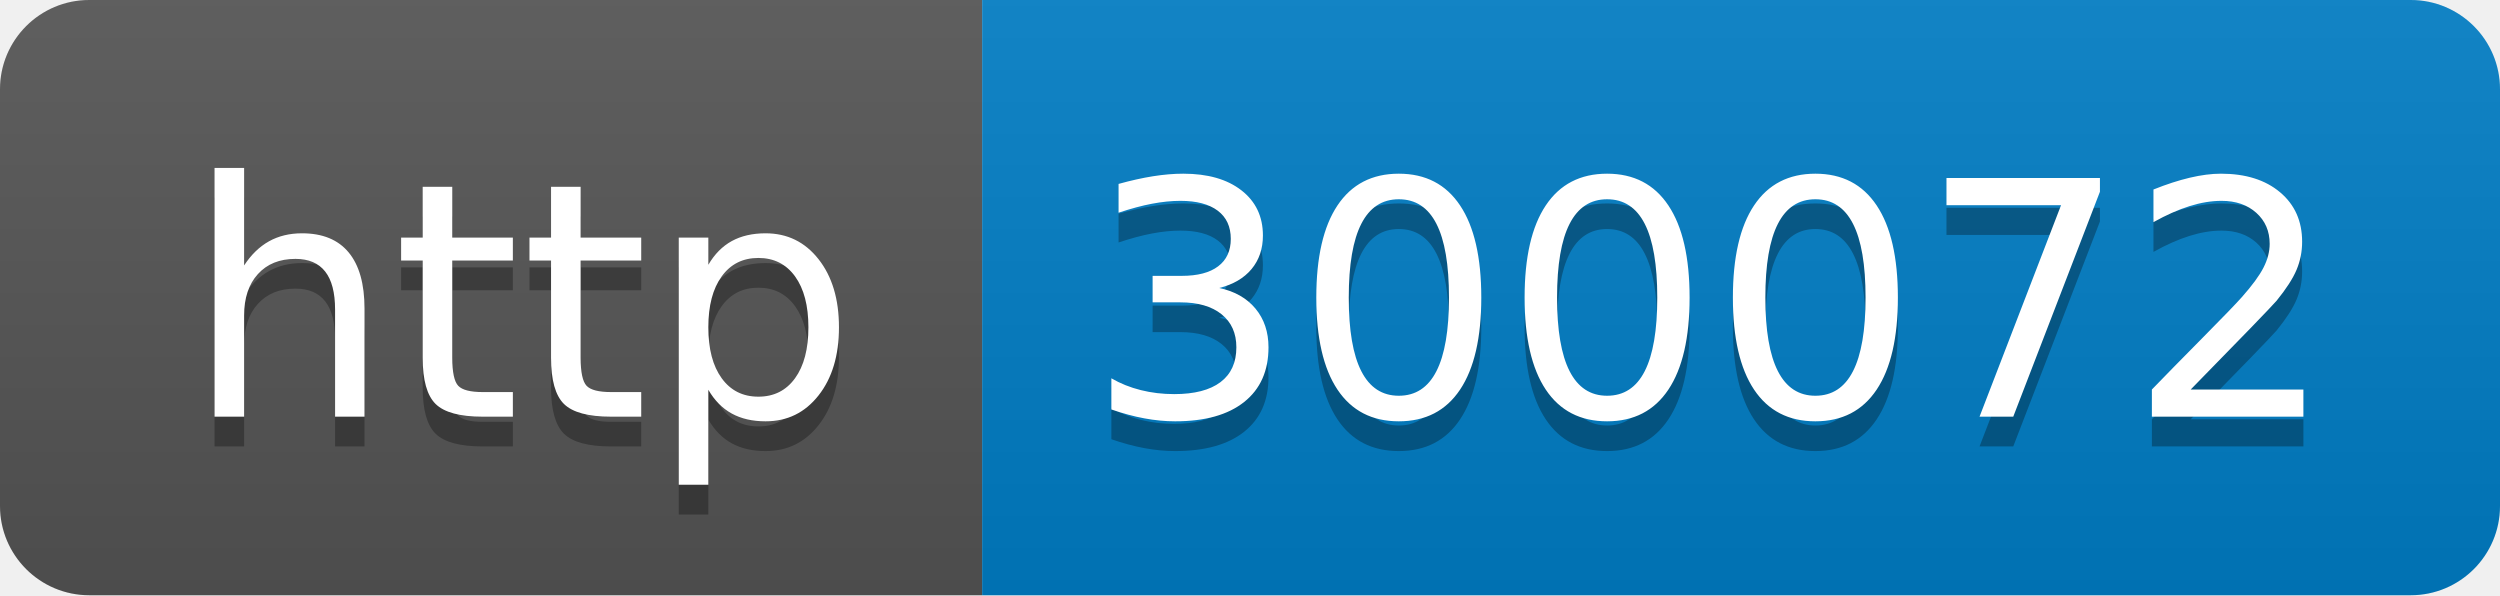
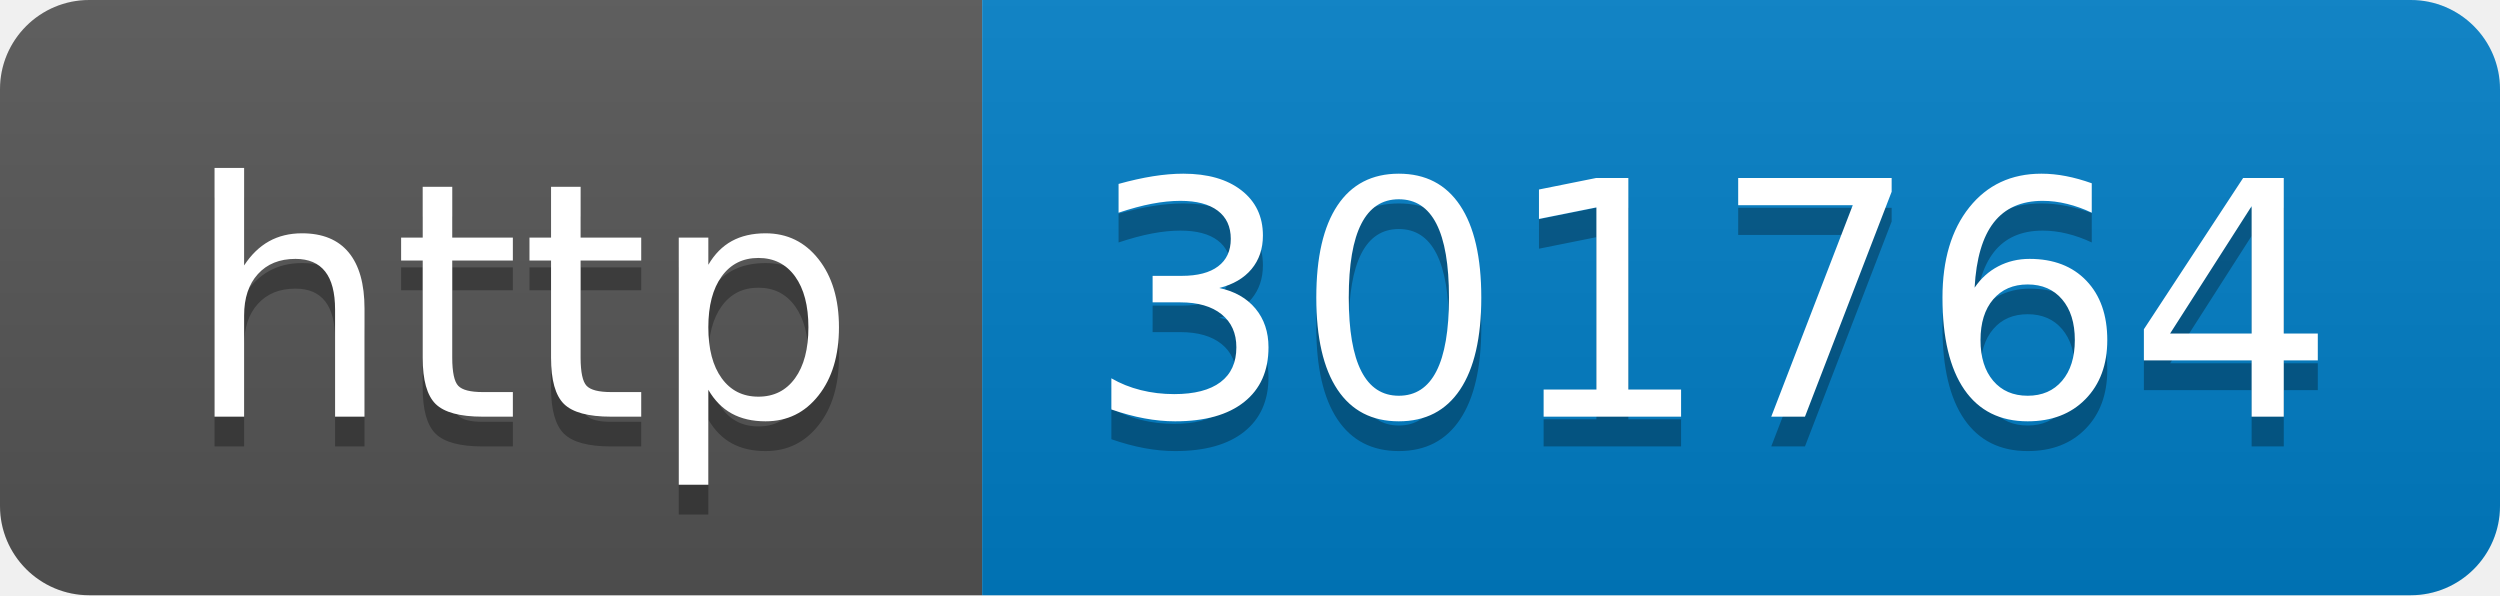
- <svg xmlns="http://www.w3.org/2000/svg" width="84" height="20" role="img" aria-label="http: 300072">
+ <svg xmlns="http://www.w3.org/2000/svg" width="84" height="20" role="img" aria-label="http: 301764">
  <linearGradient id="s" x2="0" y2="100%">
    <stop offset="0" stop-color="#bbb" stop-opacity=".1" />
    <stop offset="1" stop-opacity=".1" />
  </linearGradient>
  <clipPath id="r">
    <rect width="84" height="20" rx="3" fill="#fff" />
  </clipPath>
  <g clip-path="url(#r)">
    <rect width="33" height="20" fill="#555" />
    <rect x="33" width="51" height="20" fill="#007ec6" />
    <rect width="84" height="20" fill="url(#s)" />
  </g>
  <g fill="#fff" text-anchor="middle" font-family="Verdana,Geneva,DejaVu Sans,sans-serif" text-rendering="geometricPrecision" font-size="110">
    <text aria-hidden="true" x="175" y="150" fill="#010101" fill-opacity=".3" transform="scale(.1)" textLength="230">http</text>
    <text x="175" y="140" transform="scale(.1)" fill="#fff" textLength="230">http</text>
-     <text aria-hidden="true" x="575" y="150" fill="#010101" fill-opacity=".3" transform="scale(.1)" textLength="410">300072</text>
-     <text x="575" y="140" transform="scale(.1)" fill="#fff" textLength="410">300072</text>
+     <text aria-hidden="true" x="575" y="150" fill="#010101" fill-opacity=".3" transform="scale(.1)" textLength="410">301764</text>
+     <text x="575" y="140" transform="scale(.1)" fill="#fff" textLength="410">301764</text>
  </g>
</svg>
